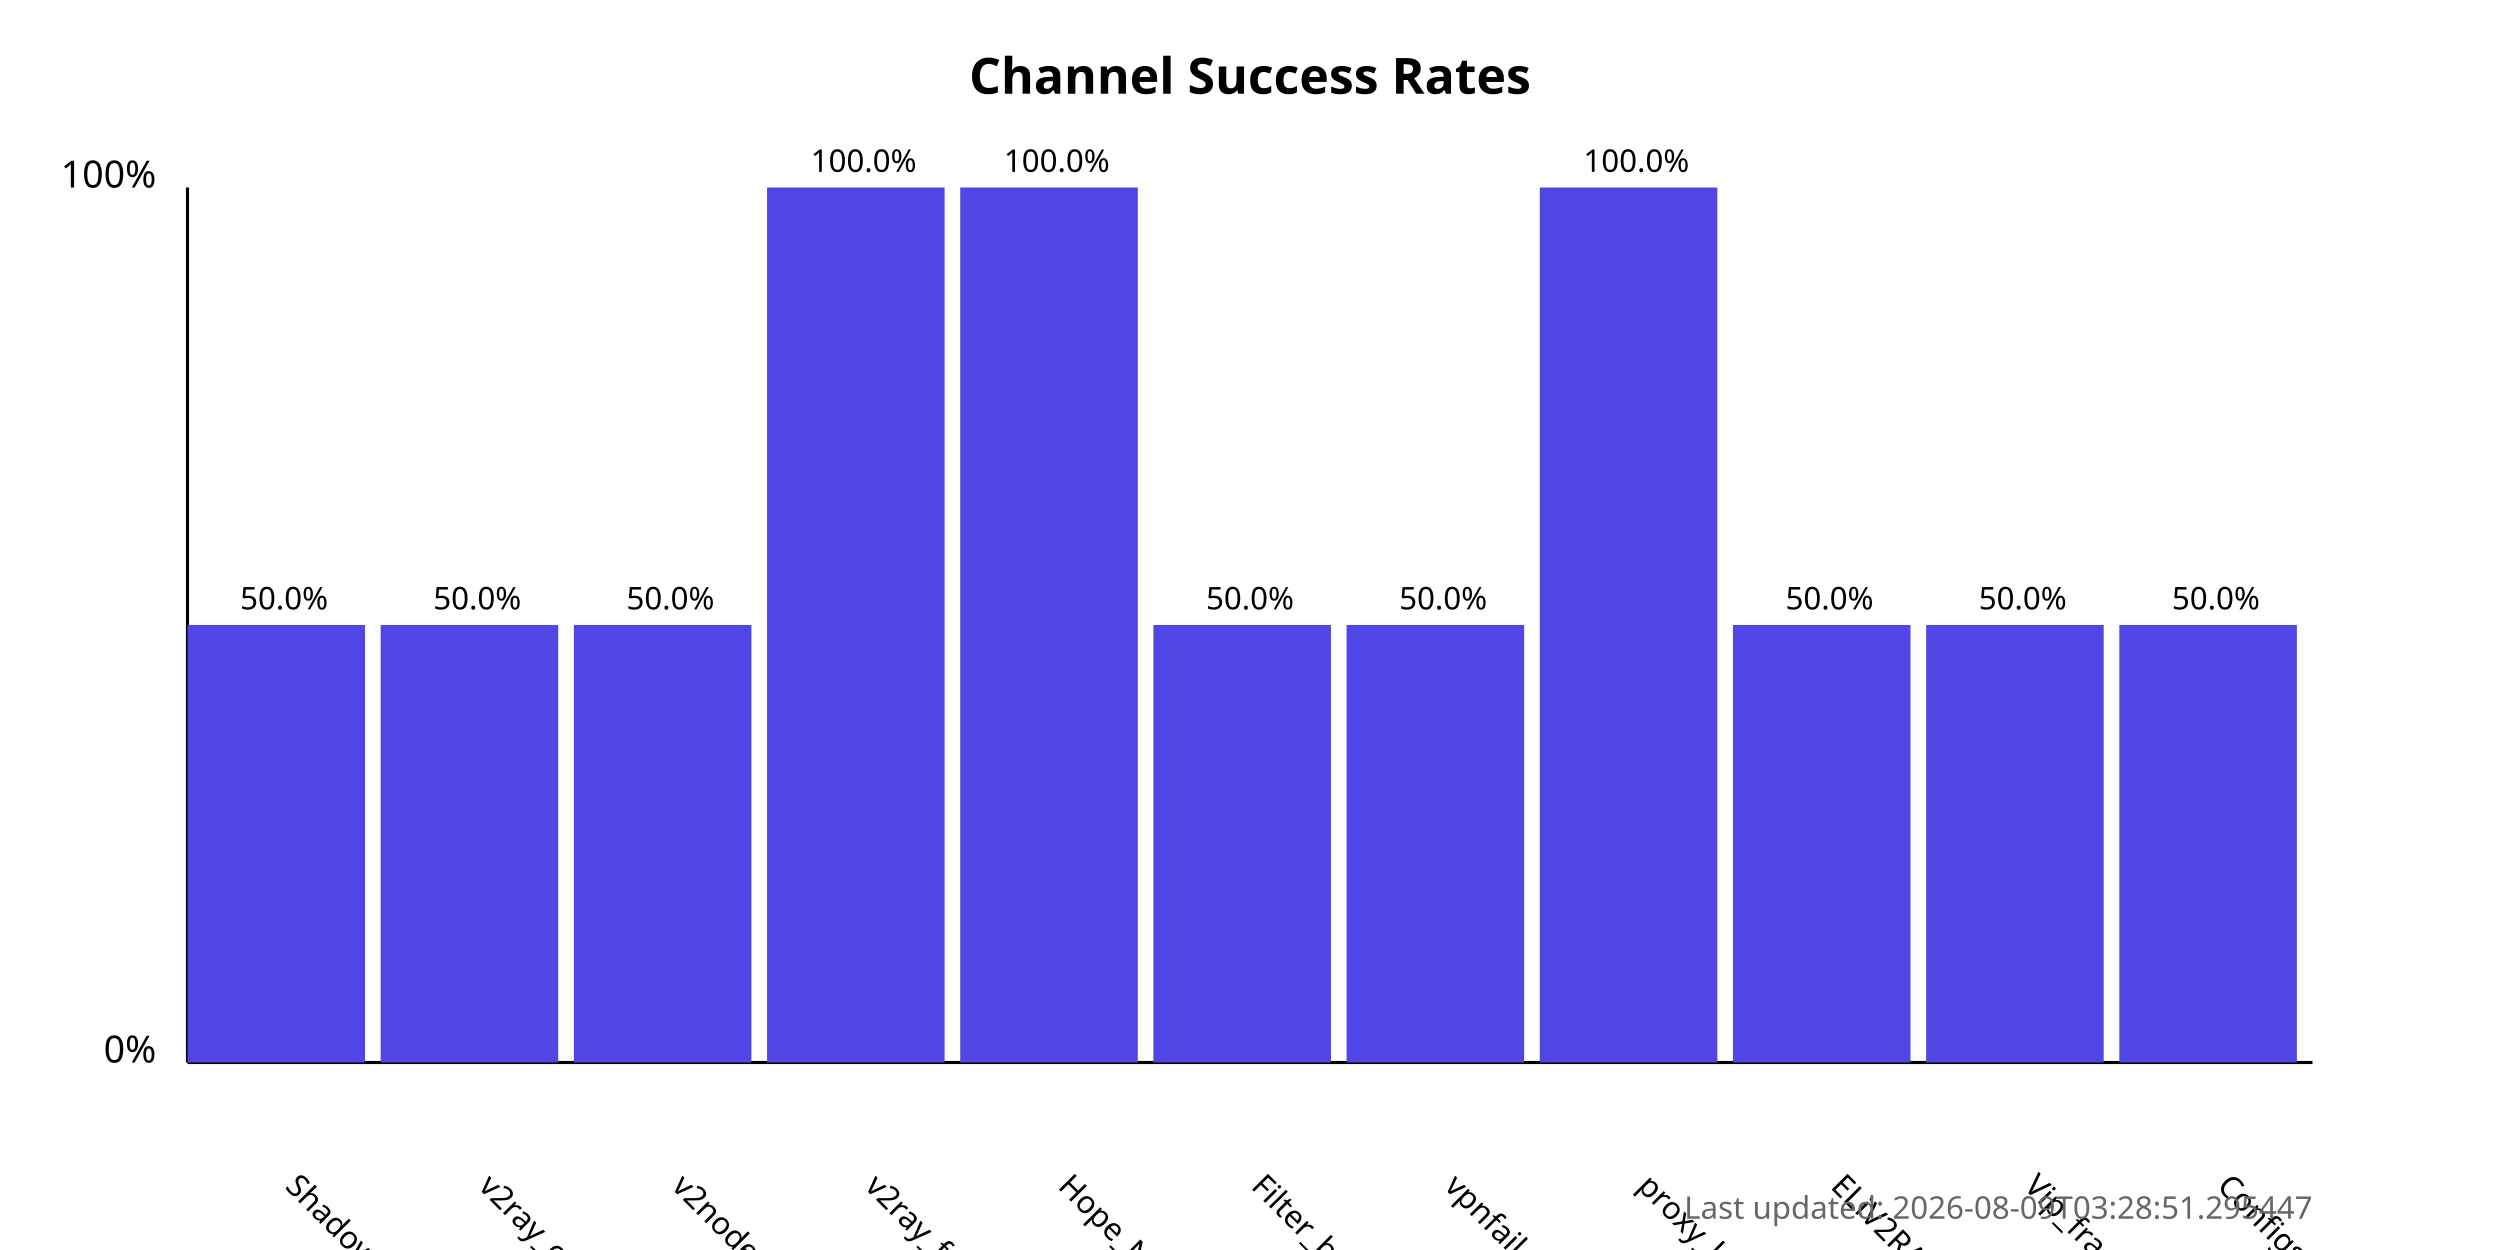
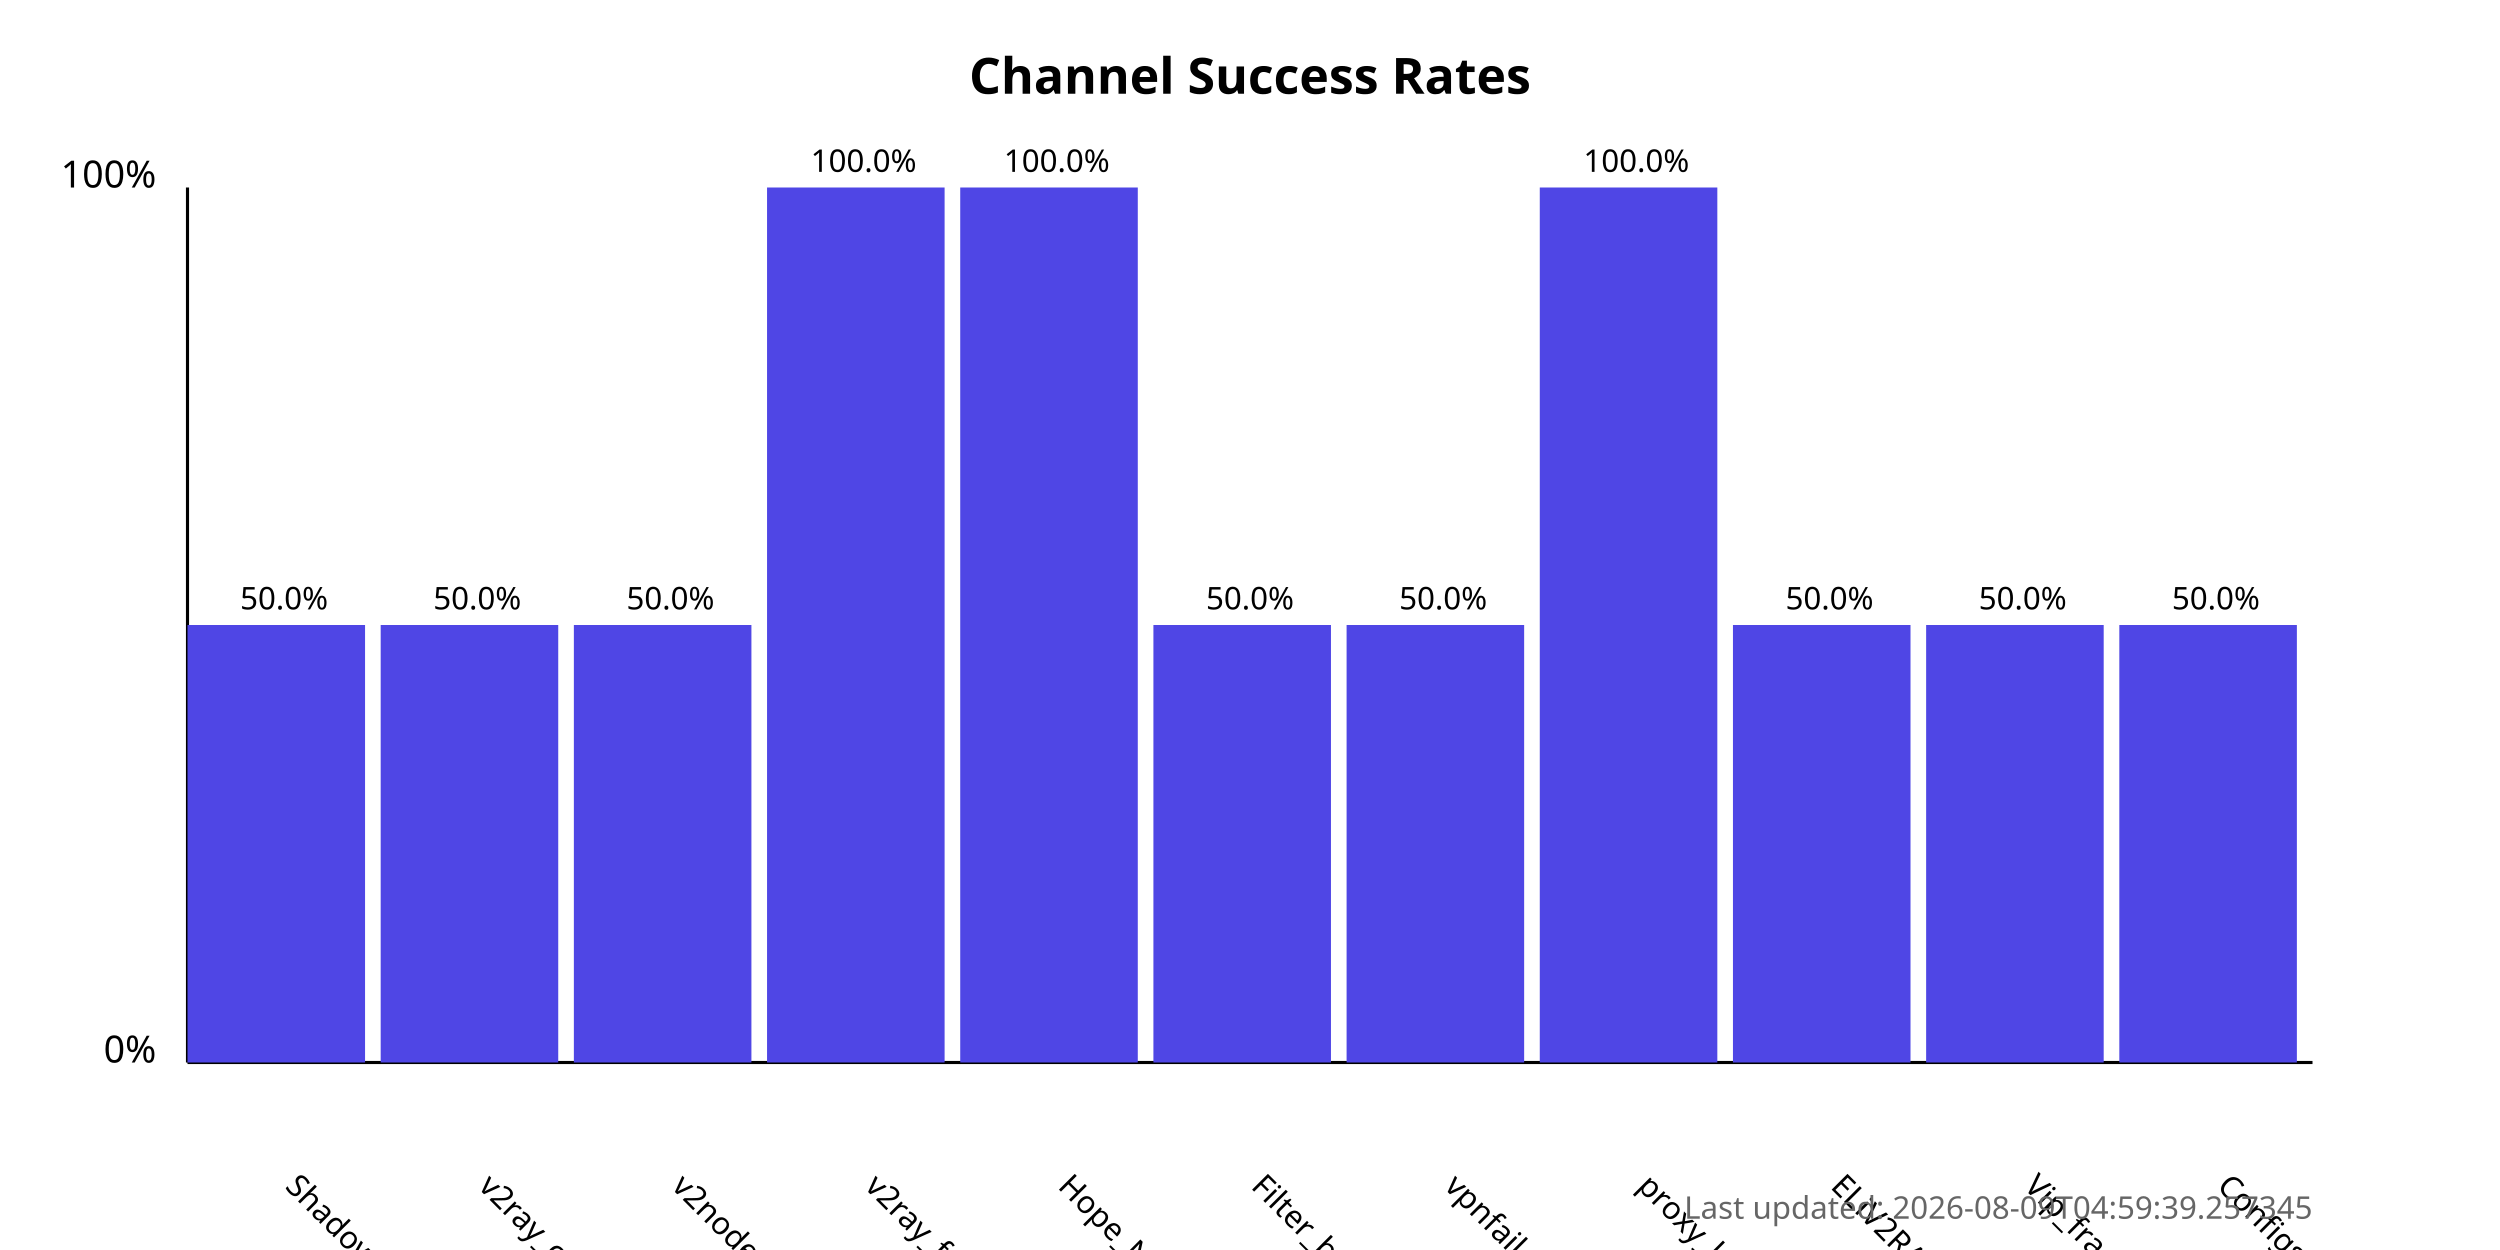
<svg xmlns="http://www.w3.org/2000/svg" width="800" height="400">
  <style>
            .chart-title { font: bold 16px sans-serif; }
            .axis-label { font: 12px sans-serif; }
            .tick-label { font: 10px sans-serif; }
            .bar { fill: #4f46e5; }
            .bar:hover { fill: #6366f1; }
            .timestamp { font: 10px sans-serif; fill: #666; }
        </style>
  <text x="400.0" y="30" text-anchor="middle" class="chart-title">
            Channel Success Rates
        </text>
  <line x1="60" y1="340" x2="60" y2="60" stroke="black" stroke-width="1" />
  <line x1="60" y1="340" x2="740" y2="340" stroke="black" stroke-width="1" />
  <text x="50" y="340" text-anchor="end" class="axis-label">0%</text>
  <text x="50" y="60" text-anchor="end" class="axis-label">100%</text>
  <g>
    <rect x="60" y="200.0" width="56.818" height="140.0" class="bar" />
    <text x="90.909" y="380" transform="rotate(45, 90.90909, 380)" text-anchor="start" class="tick-label">
                ShadowProxy66
            </text>
    <text x="90.909" y="195.0" text-anchor="middle" class="tick-label">
                50.0%
            </text>
  </g>
  <g>
    <rect x="121.818" y="200.0" width="56.818" height="140.0" class="bar" />
    <text x="152.727" y="380" transform="rotate(45, 152.7273, 380)" text-anchor="start" class="tick-label">
                v2ray_configs_pool
            </text>
    <text x="152.727" y="195.0" text-anchor="middle" class="tick-label">
                50.0%
            </text>
  </g>
  <g>
    <rect x="183.636" y="200.0" width="56.818" height="140.0" class="bar" />
    <text x="214.545" y="380" transform="rotate(45, 214.5455, 380)" text-anchor="start" class="tick-label">
                v2nodes
            </text>
    <text x="214.545" y="195.0" text-anchor="middle" class="tick-label">
                50.0%
            </text>
  </g>
  <g>
    <rect x="245.455" y="60.0" width="56.818" height="280.0" class="bar" />
    <text x="276.364" y="380" transform="rotate(45, 276.3636, 380)" text-anchor="start" class="tick-label">
                v2ray_free_conf
            </text>
    <text x="276.364" y="55.0" text-anchor="middle" class="tick-label">
                100.0%
            </text>
  </g>
  <g>
    <rect x="307.273" y="60.0" width="56.818" height="280.0" class="bar" />
    <text x="338.182" y="380" transform="rotate(45, 338.1818, 380)" text-anchor="start" class="tick-label">
                Hope_Net
            </text>
    <text x="338.182" y="55.0" text-anchor="middle" class="tick-label">
                100.0%
            </text>
  </g>
  <g>
    <rect x="369.091" y="200.0" width="56.818" height="140.0" class="bar" />
    <text x="400.0" y="380" transform="rotate(45, 400.0, 380)" text-anchor="start" class="tick-label">
                Filter_breaker
            </text>
    <text x="400.0" y="195.0" text-anchor="middle" class="tick-label">
                50.0%
            </text>
  </g>
  <g>
    <rect x="430.909" y="200.0" width="56.818" height="140.0" class="bar" />
    <text x="461.818" y="380" transform="rotate(45, 461.8182, 380)" text-anchor="start" class="tick-label">
                vpnfail_vless
            </text>
    <text x="461.818" y="195.0" text-anchor="middle" class="tick-label">
                50.0%
            </text>
  </g>
  <g>
    <rect x="492.727" y="60.0" width="56.818" height="280.0" class="bar" />
    <text x="523.636" y="380" transform="rotate(45, 523.6364, 380)" text-anchor="start" class="tick-label">
                proxy_kafee
            </text>
    <text x="523.636" y="55.0" text-anchor="middle" class="tick-label">
                100.0%
            </text>
  </g>
  <g>
    <rect x="554.545" y="200.0" width="56.818" height="140.0" class="bar" />
    <text x="585.455" y="380" transform="rotate(45, 585.4545, 380)" text-anchor="start" class="tick-label">
                ELiV2RAY
            </text>
    <text x="585.455" y="195.0" text-anchor="middle" class="tick-label">
                50.0%
            </text>
  </g>
  <g>
    <rect x="616.364" y="200.0" width="56.818" height="140.0" class="bar" />
    <text x="647.273" y="380" transform="rotate(45, 647.2727, 380)" text-anchor="start" class="tick-label">
                Vip_fragment_v2ray
            </text>
    <text x="647.273" y="195.0" text-anchor="middle" class="tick-label">
                50.0%
            </text>
  </g>
  <g>
    <rect x="678.182" y="200.0" width="56.818" height="140.0" class="bar" />
    <text x="709.091" y="380" transform="rotate(45, 709.0909, 380)" text-anchor="start" class="tick-label">
                ConfigsHubPlus
            </text>
    <text x="709.091" y="195.0" text-anchor="middle" class="tick-label">
                50.0%
            </text>
  </g>
  <text x="740" y="390" text-anchor="end" class="timestamp">
-             Last updated: 2026-08-09T03:28:51.295447
+             Last updated: 2026-08-09T04:59:39.257345
        </text>
</svg>
